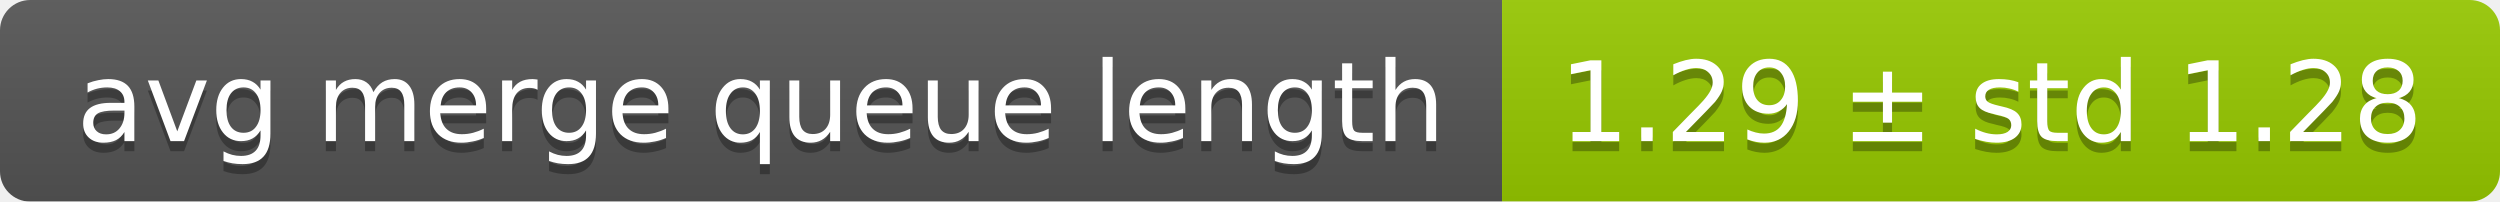
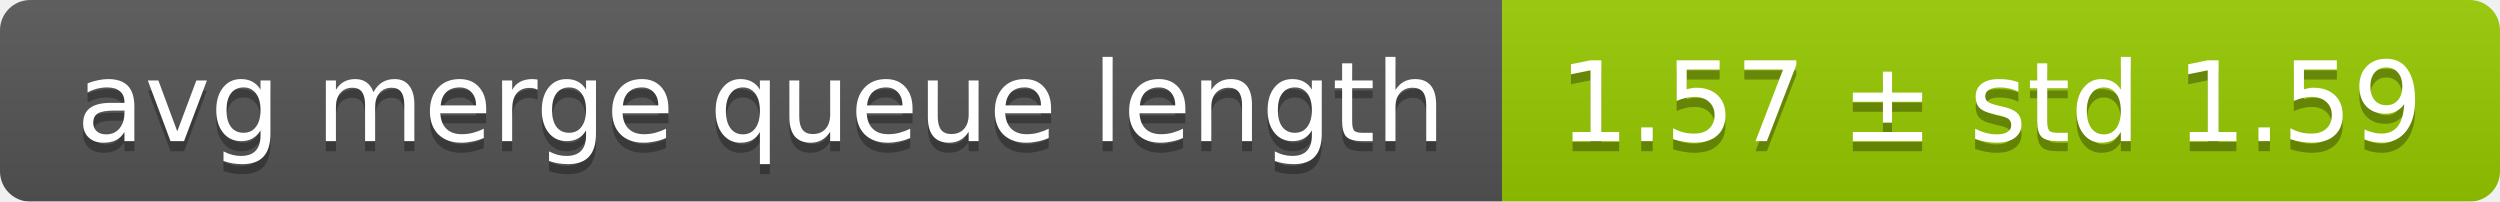
<svg xmlns="http://www.w3.org/2000/svg" width="248" height="20">
  <linearGradient id="smooth" x2="0" y2="100%">
    <stop offset="0" stop-color="#bbb" stop-opacity=".1" />
    <stop offset="1" stop-opacity=".1" />
  </linearGradient>
  <mask id="round">
    <rect width="248" height="20" rx="3" fill="#fff" />
  </mask>
  <g mask="url(#round)">
    <rect width="149" height="20" fill="#555" />
    <rect x="149" width="99" height="20" fill="#97ca00" />
    <rect width="248" height="20" fill="url(#smooth)" />
  </g>
  <g fill="#fff" text-anchor="middle" font-family="DejaVu Sans,Verdana,Geneva,sans-serif" font-size="11">
    <text x="75.5" y="15" fill="#010101" fill-opacity=".3">avg merge queue length</text>
    <text x="75.5" y="14">avg merge queue length</text>
-     <text x="197.5" y="15" fill="#010101" fill-opacity=".3">1.29 ± std 1.28</text>
-     <text x="197.5" y="14">1.29 ± std 1.28</text>
+     <text x="197.5" y="15" fill="#010101" fill-opacity=".3">1.57 ± std 1.59</text>
+     <text x="197.5" y="14">1.57 ± std 1.59</text>
  </g>
</svg>
